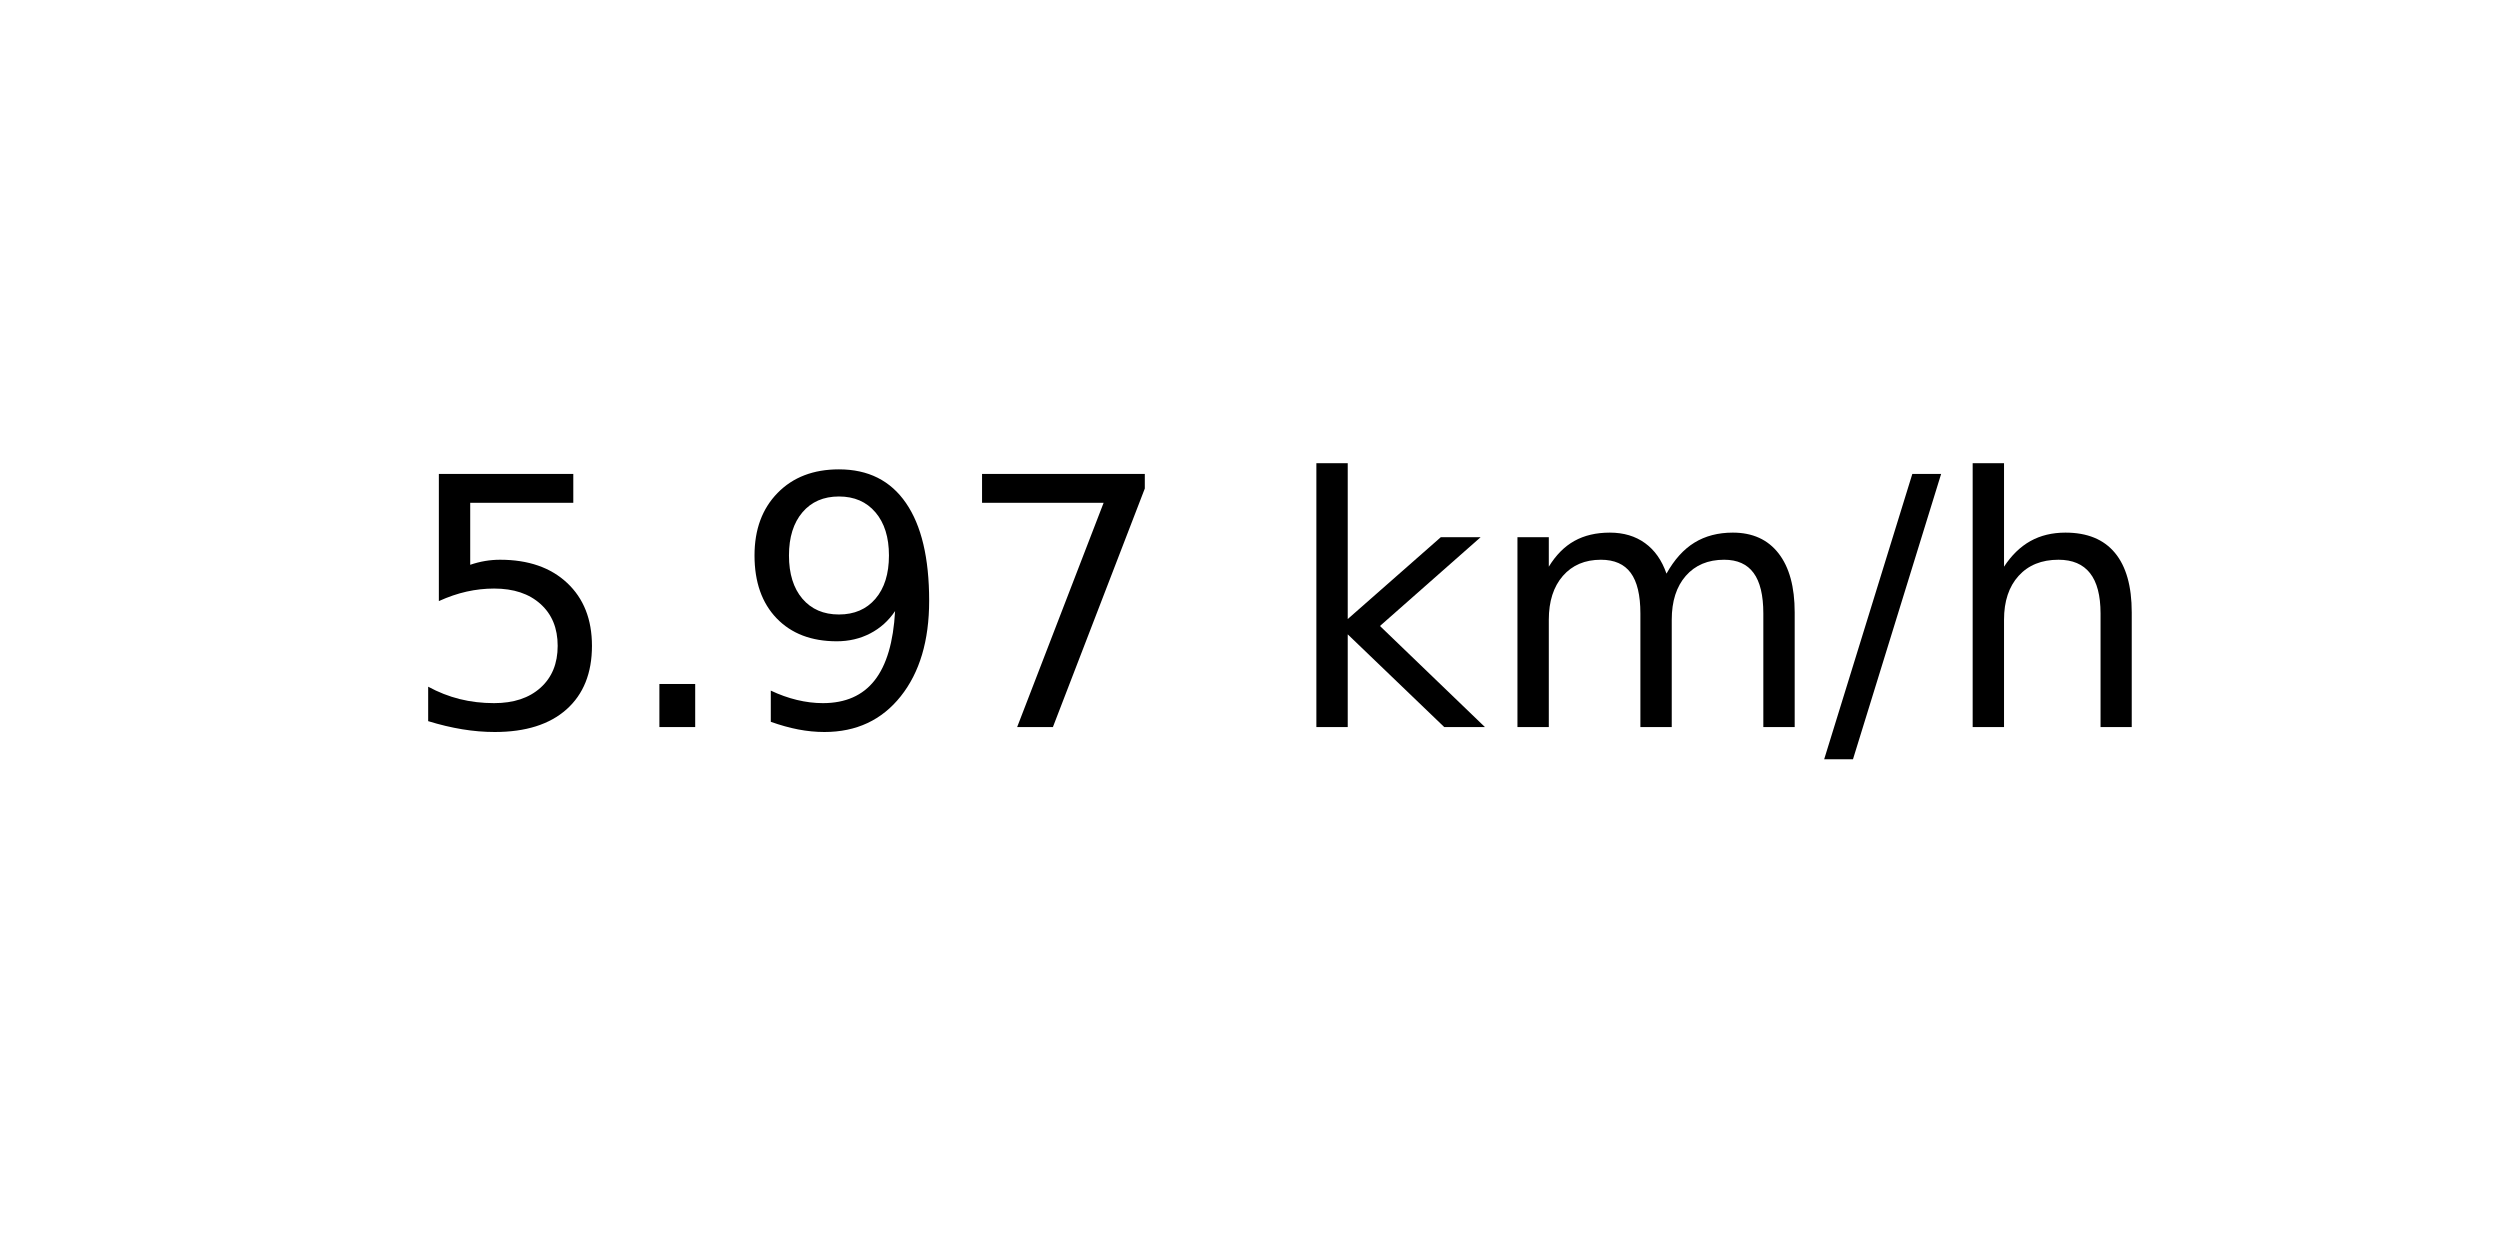
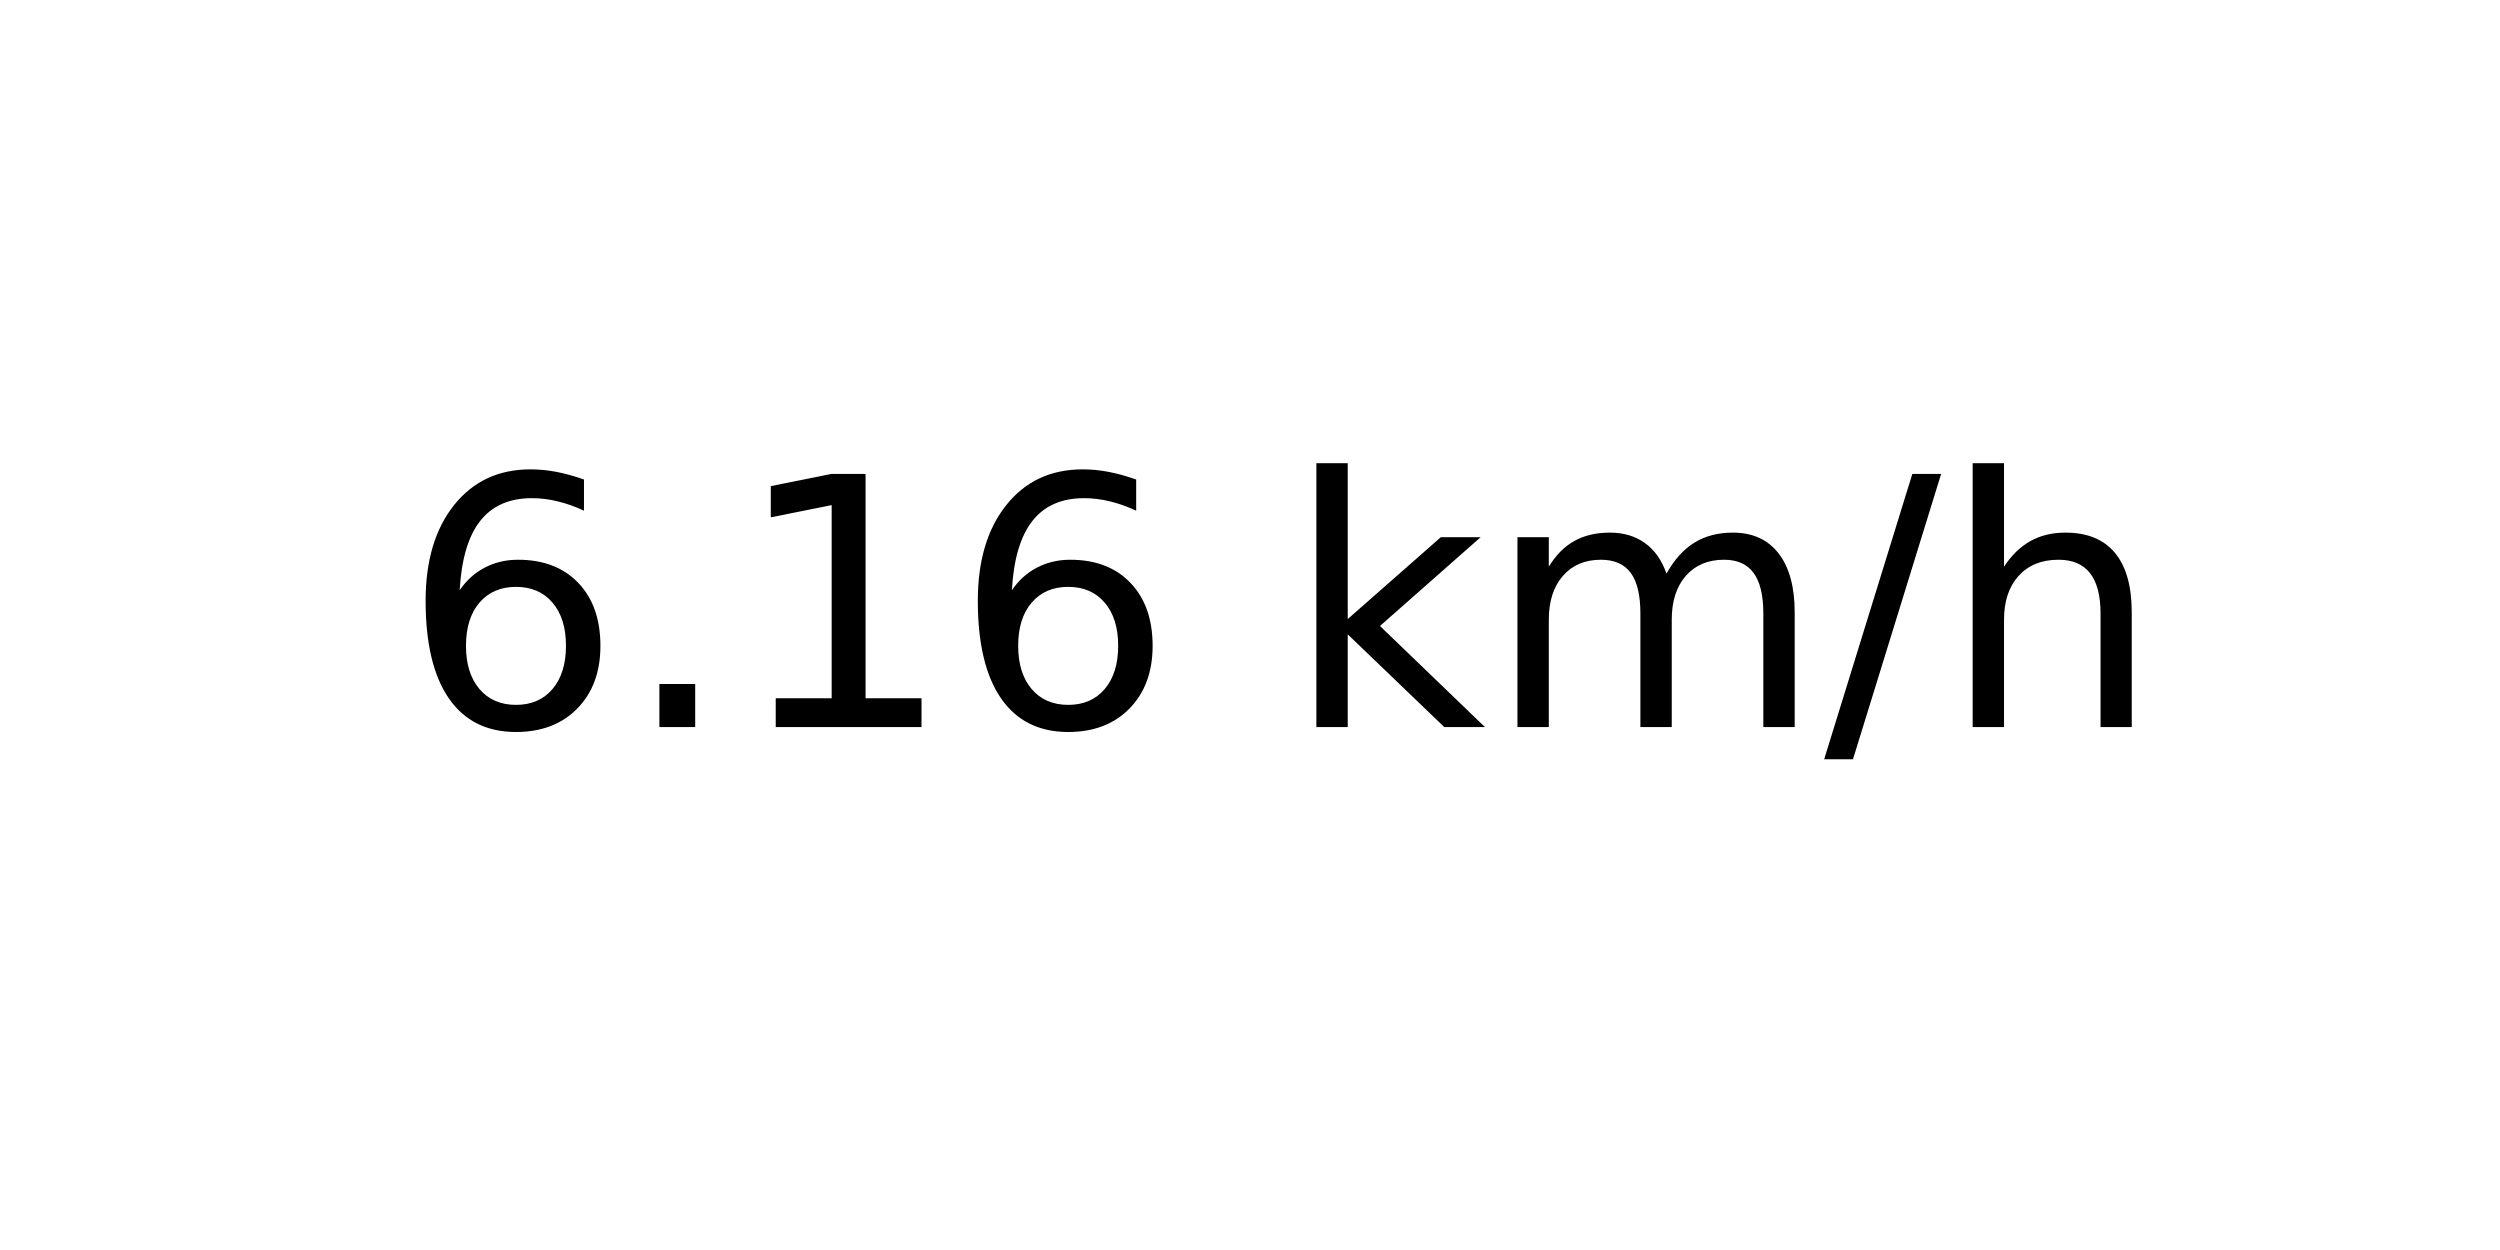
<svg xmlns="http://www.w3.org/2000/svg" xmlns:xlink="http://www.w3.org/1999/xlink" width="72pt" height="36pt" viewBox="0 0 72 36" version="1.1">
  <defs>
    <style type="text/css">*{stroke-linejoin: round; stroke-linecap: butt}</style>
  </defs>
  <g id="figure_1">
    <g id="axes_1">
      <g id="text_1">
        <g transform="translate(11.55937 20.93937) scale(0.1 -0.1)">
          <defs>
-             <path id="DejaVuSans-35" d="M 691 4666  L 3169 4666  L 3169 4134  L 1269 4134  L 1269 2991  Q 1406 3038 1543 3061  Q 1681 3084 1819 3084  Q 2600 3084 3056 2656  Q 3513 2228 3513 1497  Q 3513 744 3044 326  Q 2575 -91 1722 -91  Q 1428 -91 1123 -41  Q 819 9 494 109  L 494 744  Q 775 591 1075 516  Q 1375 441 1709 441  Q 2250 441 2565 725  Q 2881 1009 2881 1497  Q 2881 1984 2565 2268  Q 2250 2553 1709 2553  Q 1456 2553 1204 2497  Q 953 2441 691 2322  L 691 4666  z " transform="scale(0.015625)" />
+             <path id="DejaVuSans-36" d="M 2113 2584  Q 1688 2584 1439 2293  Q 1191 2003 1191 1497  Q 1191 994 1439 701  Q 1688 409 2113 409  Q 2538 409 2786 701  Q 3034 994 3034 1497  Q 3034 2003 2786 2293  Q 2538 2584 2113 2584  z M 3366 4563  L 3366 3988  Q 3128 4100 2886 4159  Q 2644 4219 2406 4219  Q 1781 4219 1451 3797  Q 1122 3375 1075 2522  Q 1259 2794 1537 2939  Q 1816 3084 2150 3084  Q 2853 3084 3261 2657  Q 3669 2231 3669 1497  Q 3669 778 3244 343  Q 2819 -91 2113 -91  Q 1303 -91 875 529  Q 447 1150 447 2328  Q 447 3434 972 4092  Q 1497 4750 2381 4750  Q 2619 4750 2861 4703  Q 3103 4656 3366 4563  z " transform="scale(0.015625)" />
            <path id="DejaVuSans-2e" d="M 684 794  L 1344 794  L 1344 0  L 684 0  L 684 794  z " transform="scale(0.015625)" />
-             <path id="DejaVuSans-39" d="M 703 97  L 703 672  Q 941 559 1184 500  Q 1428 441 1663 441  Q 2288 441 2617 861  Q 2947 1281 2994 2138  Q 2813 1869 2534 1725  Q 2256 1581 1919 1581  Q 1219 1581 811 2004  Q 403 2428 403 3163  Q 403 3881 828 4315  Q 1253 4750 1959 4750  Q 2769 4750 3195 4129  Q 3622 3509 3622 2328  Q 3622 1225 3098 567  Q 2575 -91 1691 -91  Q 1453 -91 1209 -44  Q 966 3 703 97  z M 1959 2075  Q 2384 2075 2632 2365  Q 2881 2656 2881 3163  Q 2881 3666 2632 3958  Q 2384 4250 1959 4250  Q 1534 4250 1286 3958  Q 1038 3666 1038 3163  Q 1038 2656 1286 2365  Q 1534 2075 1959 2075  z " transform="scale(0.015625)" />
-             <path id="DejaVuSans-37" d="M 525 4666  L 3525 4666  L 3525 4397  L 1831 0  L 1172 0  L 2766 4134  L 525 4134  L 525 4666  z " transform="scale(0.015625)" />
+             <path id="DejaVuSans-31" d="M 794 531  L 1825 531  L 1825 4091  L 703 3866  L 703 4441  L 1819 4666  L 2450 4666  L 2450 531  L 3481 531  L 3481 0  L 794 0  L 794 531  z " transform="scale(0.015625)" />
            <path id="DejaVuSans-20" transform="scale(0.015625)" />
            <path id="DejaVuSans-6b" d="M 581 4863  L 1159 4863  L 1159 1991  L 2875 3500  L 3609 3500  L 1753 1863  L 3688 0  L 2938 0  L 1159 1709  L 1159 0  L 581 0  L 581 4863  z " transform="scale(0.015625)" />
            <path id="DejaVuSans-6d" d="M 3328 2828  Q 3544 3216 3844 3400  Q 4144 3584 4550 3584  Q 5097 3584 5394 3201  Q 5691 2819 5691 2113  L 5691 0  L 5113 0  L 5113 2094  Q 5113 2597 4934 2840  Q 4756 3084 4391 3084  Q 3944 3084 3684 2787  Q 3425 2491 3425 1978  L 3425 0  L 2847 0  L 2847 2094  Q 2847 2600 2669 2842  Q 2491 3084 2119 3084  Q 1678 3084 1418 2786  Q 1159 2488 1159 1978  L 1159 0  L 581 0  L 581 3500  L 1159 3500  L 1159 2956  Q 1356 3278 1631 3431  Q 1906 3584 2284 3584  Q 2666 3584 2933 3390  Q 3200 3197 3328 2828  z " transform="scale(0.015625)" />
            <path id="DejaVuSans-2f" d="M 1625 4666  L 2156 4666  L 531 -594  L 0 -594  L 1625 4666  z " transform="scale(0.015625)" />
            <path id="DejaVuSans-68" d="M 3513 2113  L 3513 0  L 2938 0  L 2938 2094  Q 2938 2591 2744 2837  Q 2550 3084 2163 3084  Q 1697 3084 1428 2787  Q 1159 2491 1159 1978  L 1159 0  L 581 0  L 581 4863  L 1159 4863  L 1159 2956  Q 1366 3272 1645 3428  Q 1925 3584 2291 3584  Q 2894 3584 3203 3211  Q 3513 2838 3513 2113  z " transform="scale(0.015625)" />
          </defs>
-           <use xlink:href="#DejaVuSans-35" />
+           <use xlink:href="#DejaVuSans-36" />
          <use xlink:href="#DejaVuSans-2e" x="63.623" />
-           <use xlink:href="#DejaVuSans-39" x="95.41" />
-           <use xlink:href="#DejaVuSans-37" x="159.033" />
+           <use xlink:href="#DejaVuSans-31" x="95.41" />
+           <use xlink:href="#DejaVuSans-36" x="159.033" />
          <use xlink:href="#DejaVuSans-20" x="222.656" />
          <use xlink:href="#DejaVuSans-6b" x="254.443" />
          <use xlink:href="#DejaVuSans-6d" x="312.354" />
          <use xlink:href="#DejaVuSans-2f" x="409.766" />
          <use xlink:href="#DejaVuSans-68" x="443.457" />
        </g>
      </g>
    </g>
  </g>
</svg>
